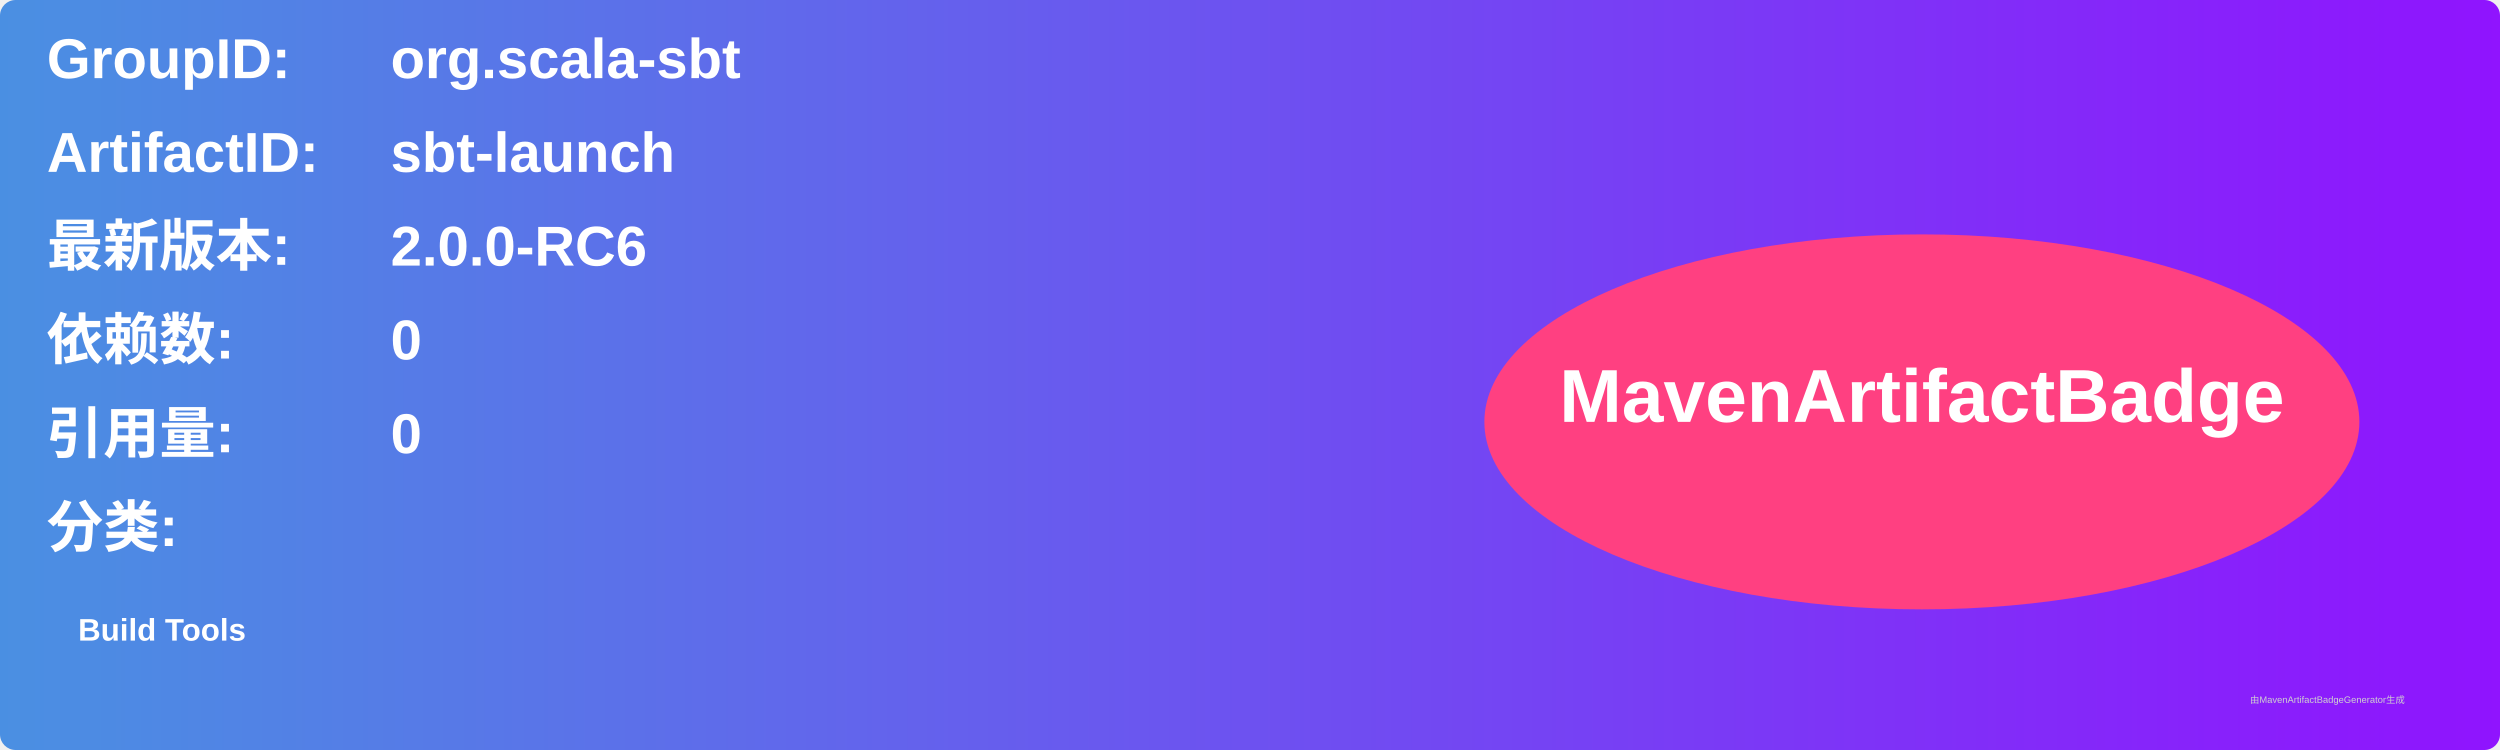
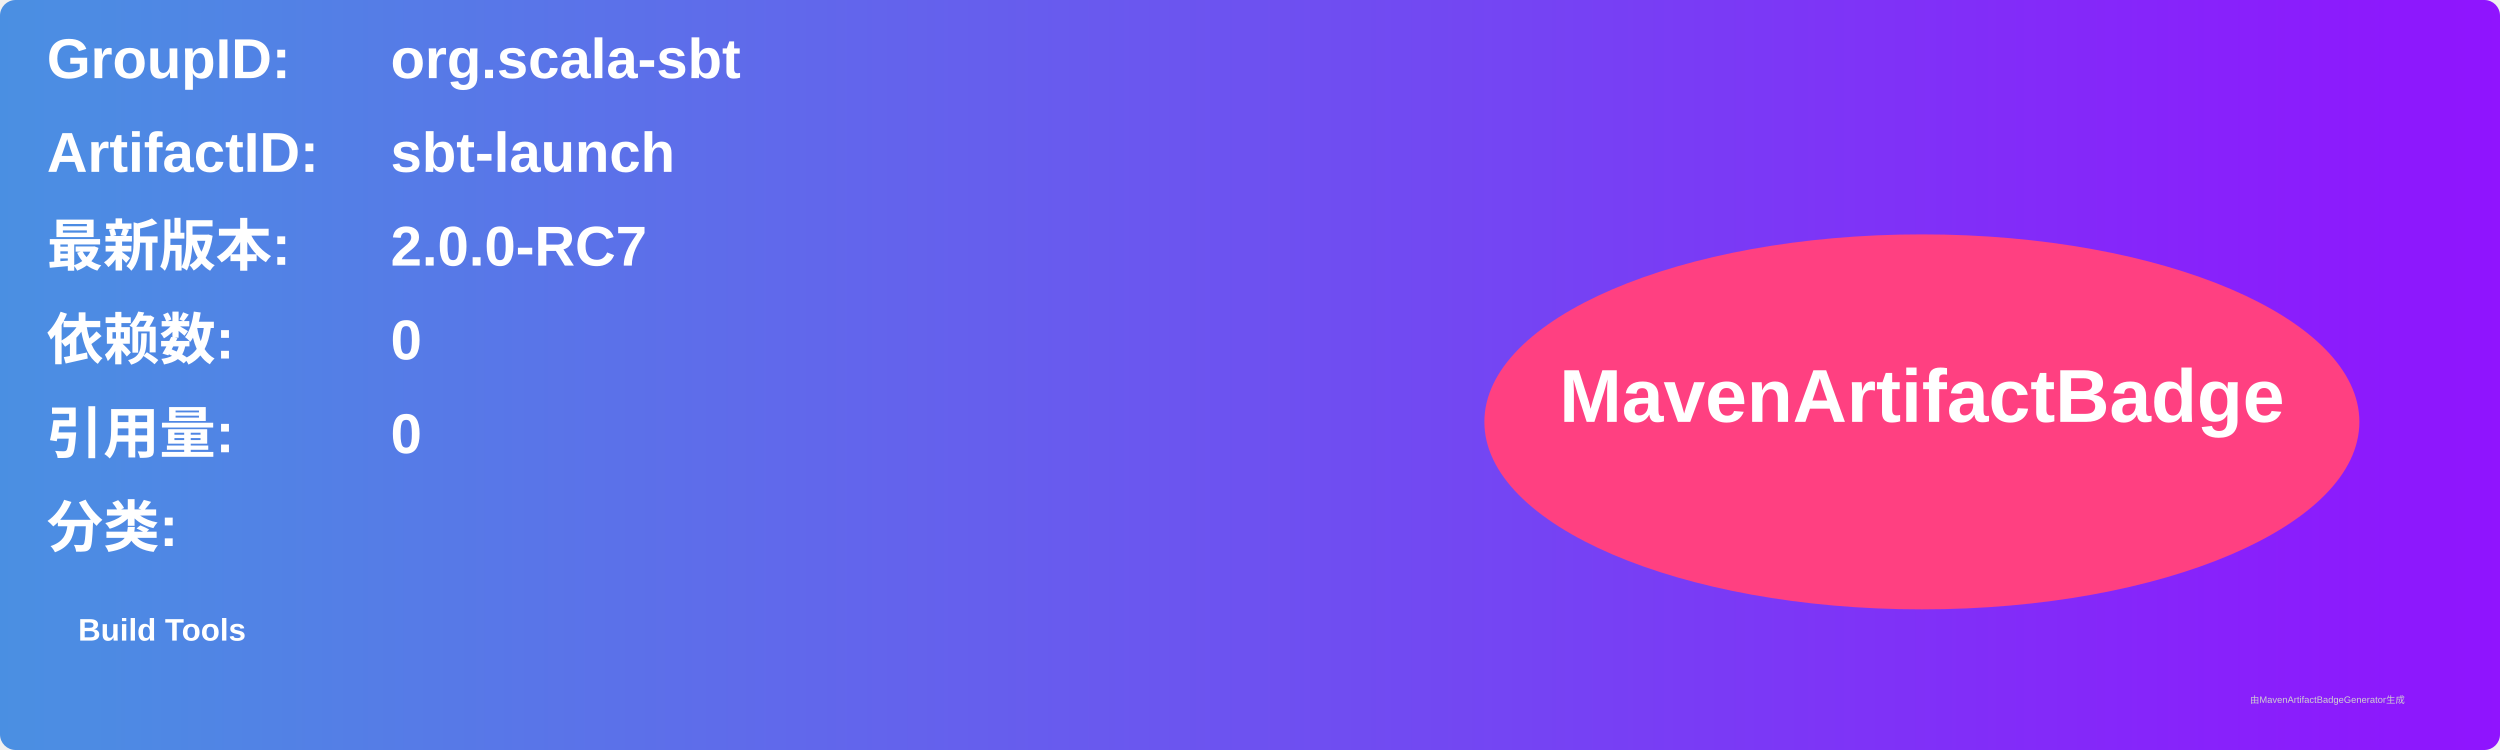
<svg xmlns="http://www.w3.org/2000/svg" width="800" height="240" viewBox="0 0 800 240">
  <linearGradient id="grad" x1="0%" y1="0%" x2="100%" y2="0%">
    <stop offset="0%" stop-color="#4a90e2" />
    <stop offset="100%" stop-color="#9013fe" />
  </linearGradient>
  <rect width="100%" height="100%" rx="5" ry="5" fill="url(#grad)" />
  <g transform="translate(15, 15)">
    <text x="0" y="10" font-family="Arial" font-size="18" fill="white" font-weight="bold" width="260">GroupID:</text>
    <text x="110" y="10" font-family="Arial" font-size="18" fill="white" font-weight="bold" width="460">org.scala-sbt</text>
    <text x="0" y="40" font-family="Arial" font-size="18" fill="white" font-weight="bold" width="260">ArtifactID:</text>
    <text x="110" y="40" font-family="Arial" font-size="18" fill="white" font-weight="bold" width="460">sbt-launch</text>
    <text x="0" y="70" font-family="Arial" font-size="18" fill="white" font-weight="bold">最新版本:</text>
    <text x="110" y="70" font-family="Arial" font-size="18" fill="white" font-weight="bold">
-       <tspan font-weight="bold">2.0.0-RC6</tspan>
+       <tspan font-weight="bold">2.0.0-RC7</tspan>
    </text>
    <text x="0" y="100" font-family="Arial" font-size="18" fill="white" font-weight="bold">依赖数: </text>
    <text x="110" y="100" font-family="Arial" font-size="18" fill="white">
      <tspan font-weight="bold">0</tspan>
    </text>
    <text x="0" y="130" font-family="Arial" font-size="18" fill="white" font-weight="bold">引用量: </text>
    <text x="110" y="130" font-family="Arial" font-size="18" fill="white">
      <tspan font-weight="bold">0</tspan>
    </text>
    <text x="0" y="160" font-family="Arial" font-size="18" fill="white" font-weight="bold">分类:</text>
    <text x="10" y="190" font-family="Arial" font-size="10" fill="white">
      <tspan font-weight="bold">Build Tools</tspan>
    </text>
    <ellipse cx="600" cy="120" rx="140" ry="60" fill="#ff4081" />
    <text x="600" y="120" text-anchor="middle" font-family="Arial" font-size="24" fill="white" font-weight="bold">MavenArtifactBadge</text>
  </g>
  <text x="720" y="225" font-family="Arial" font-size="3" fill="#d0d0d0">由MavenArtifactBadgeGenerator生成</text>
</svg>
